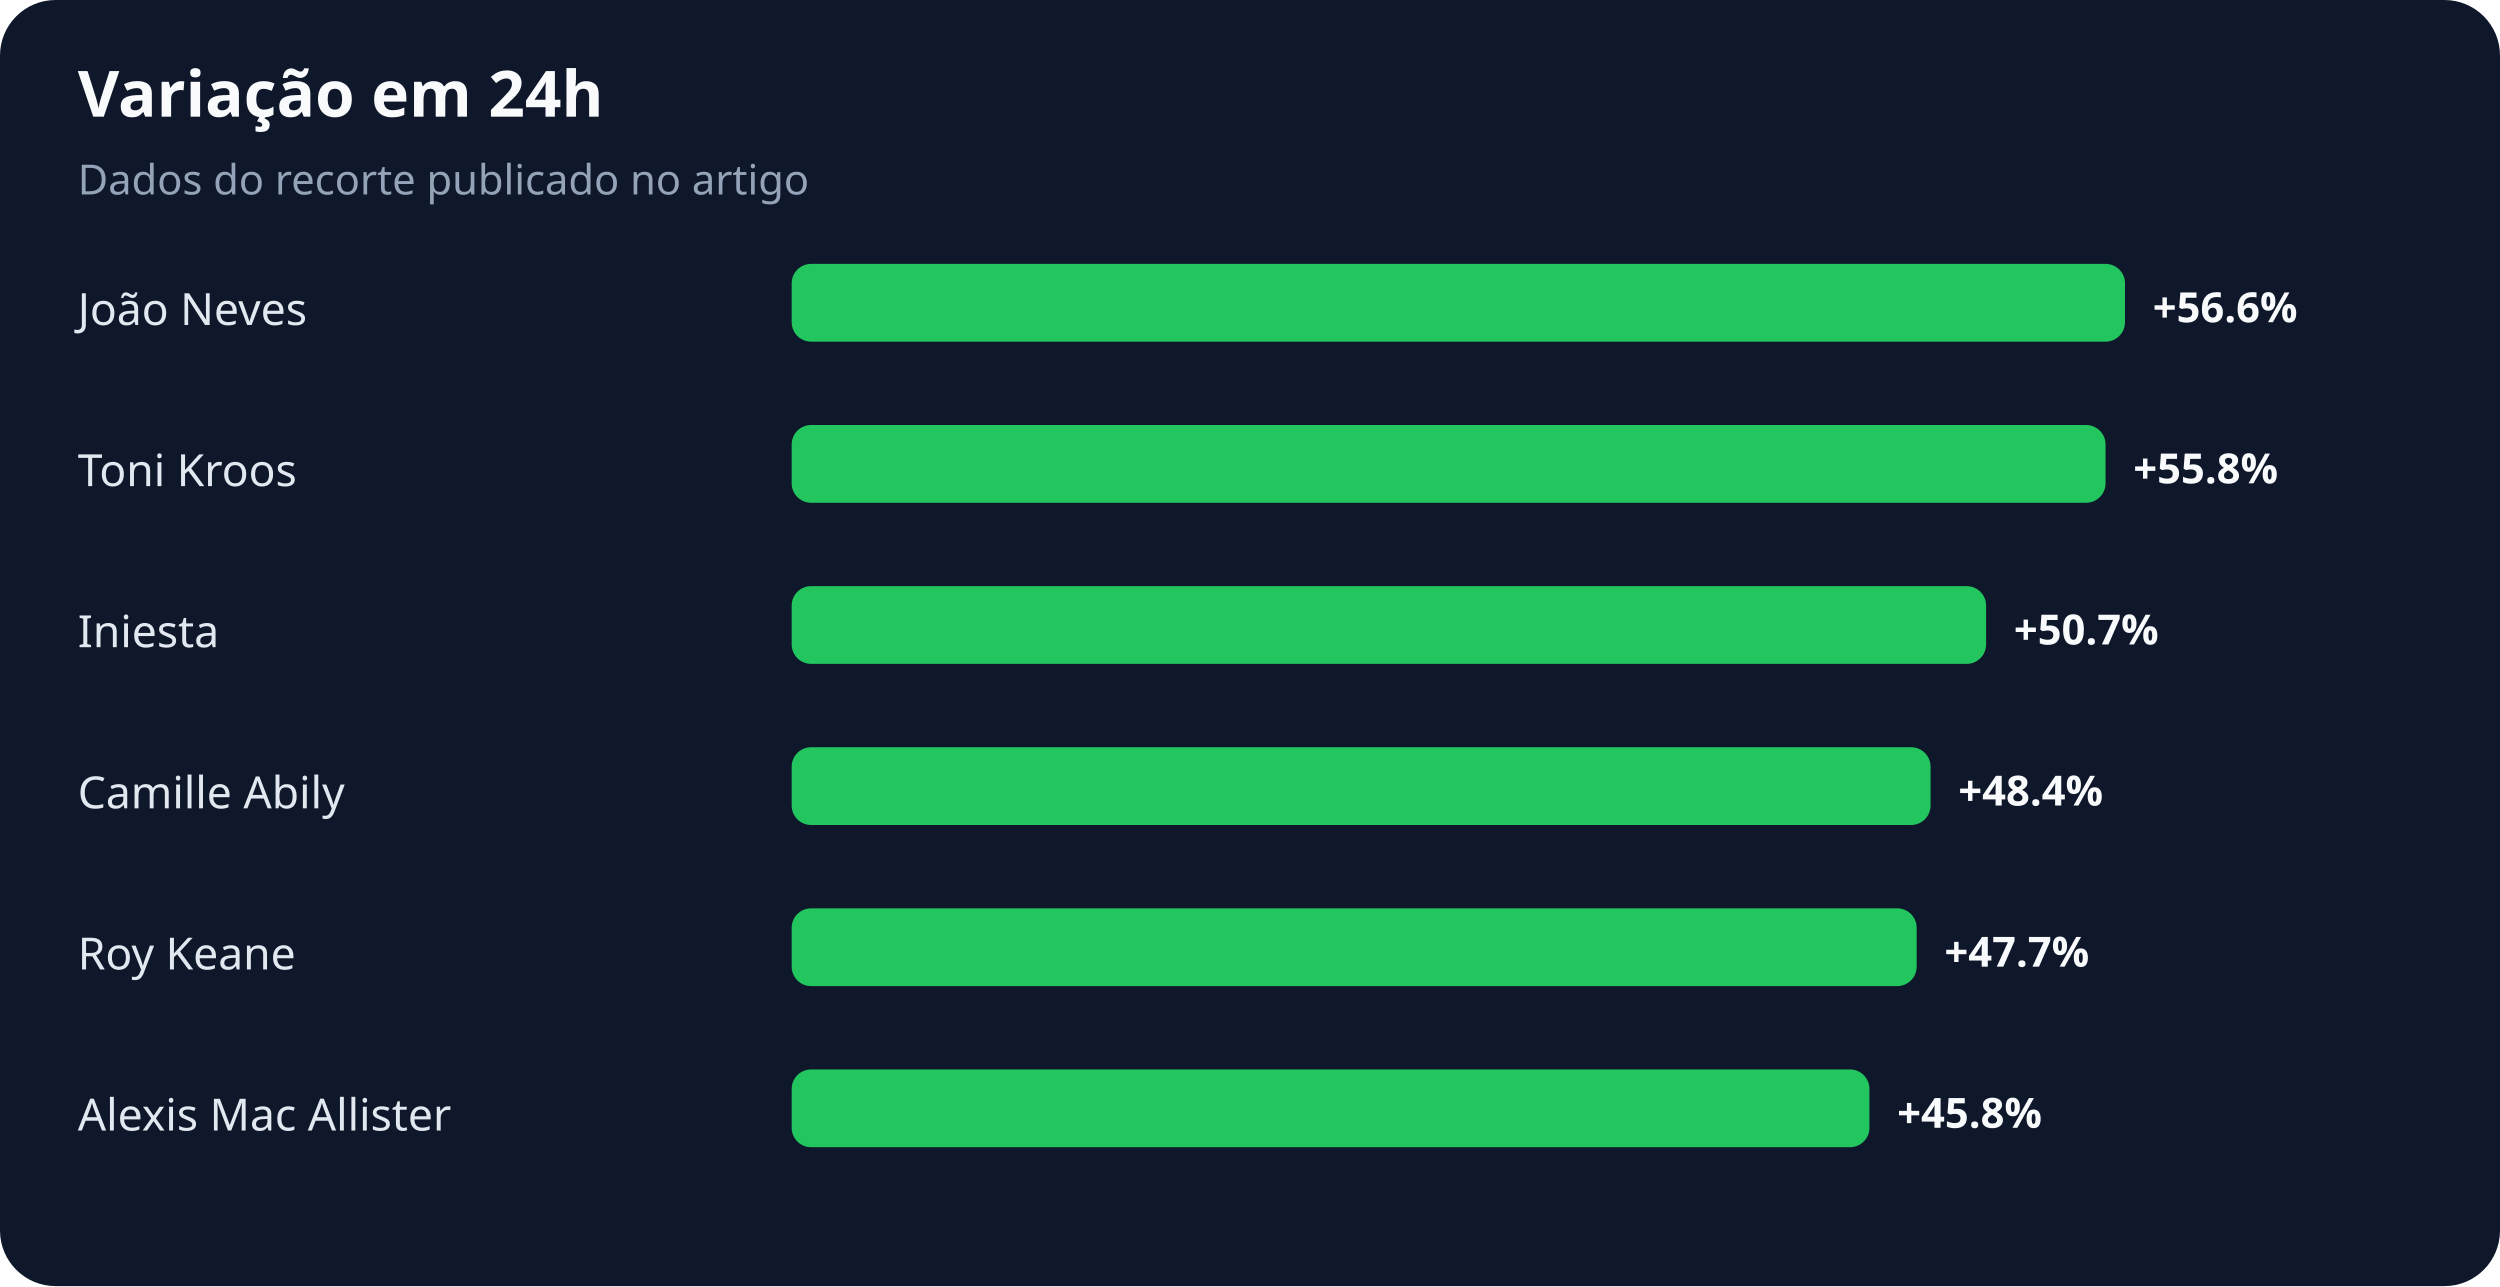
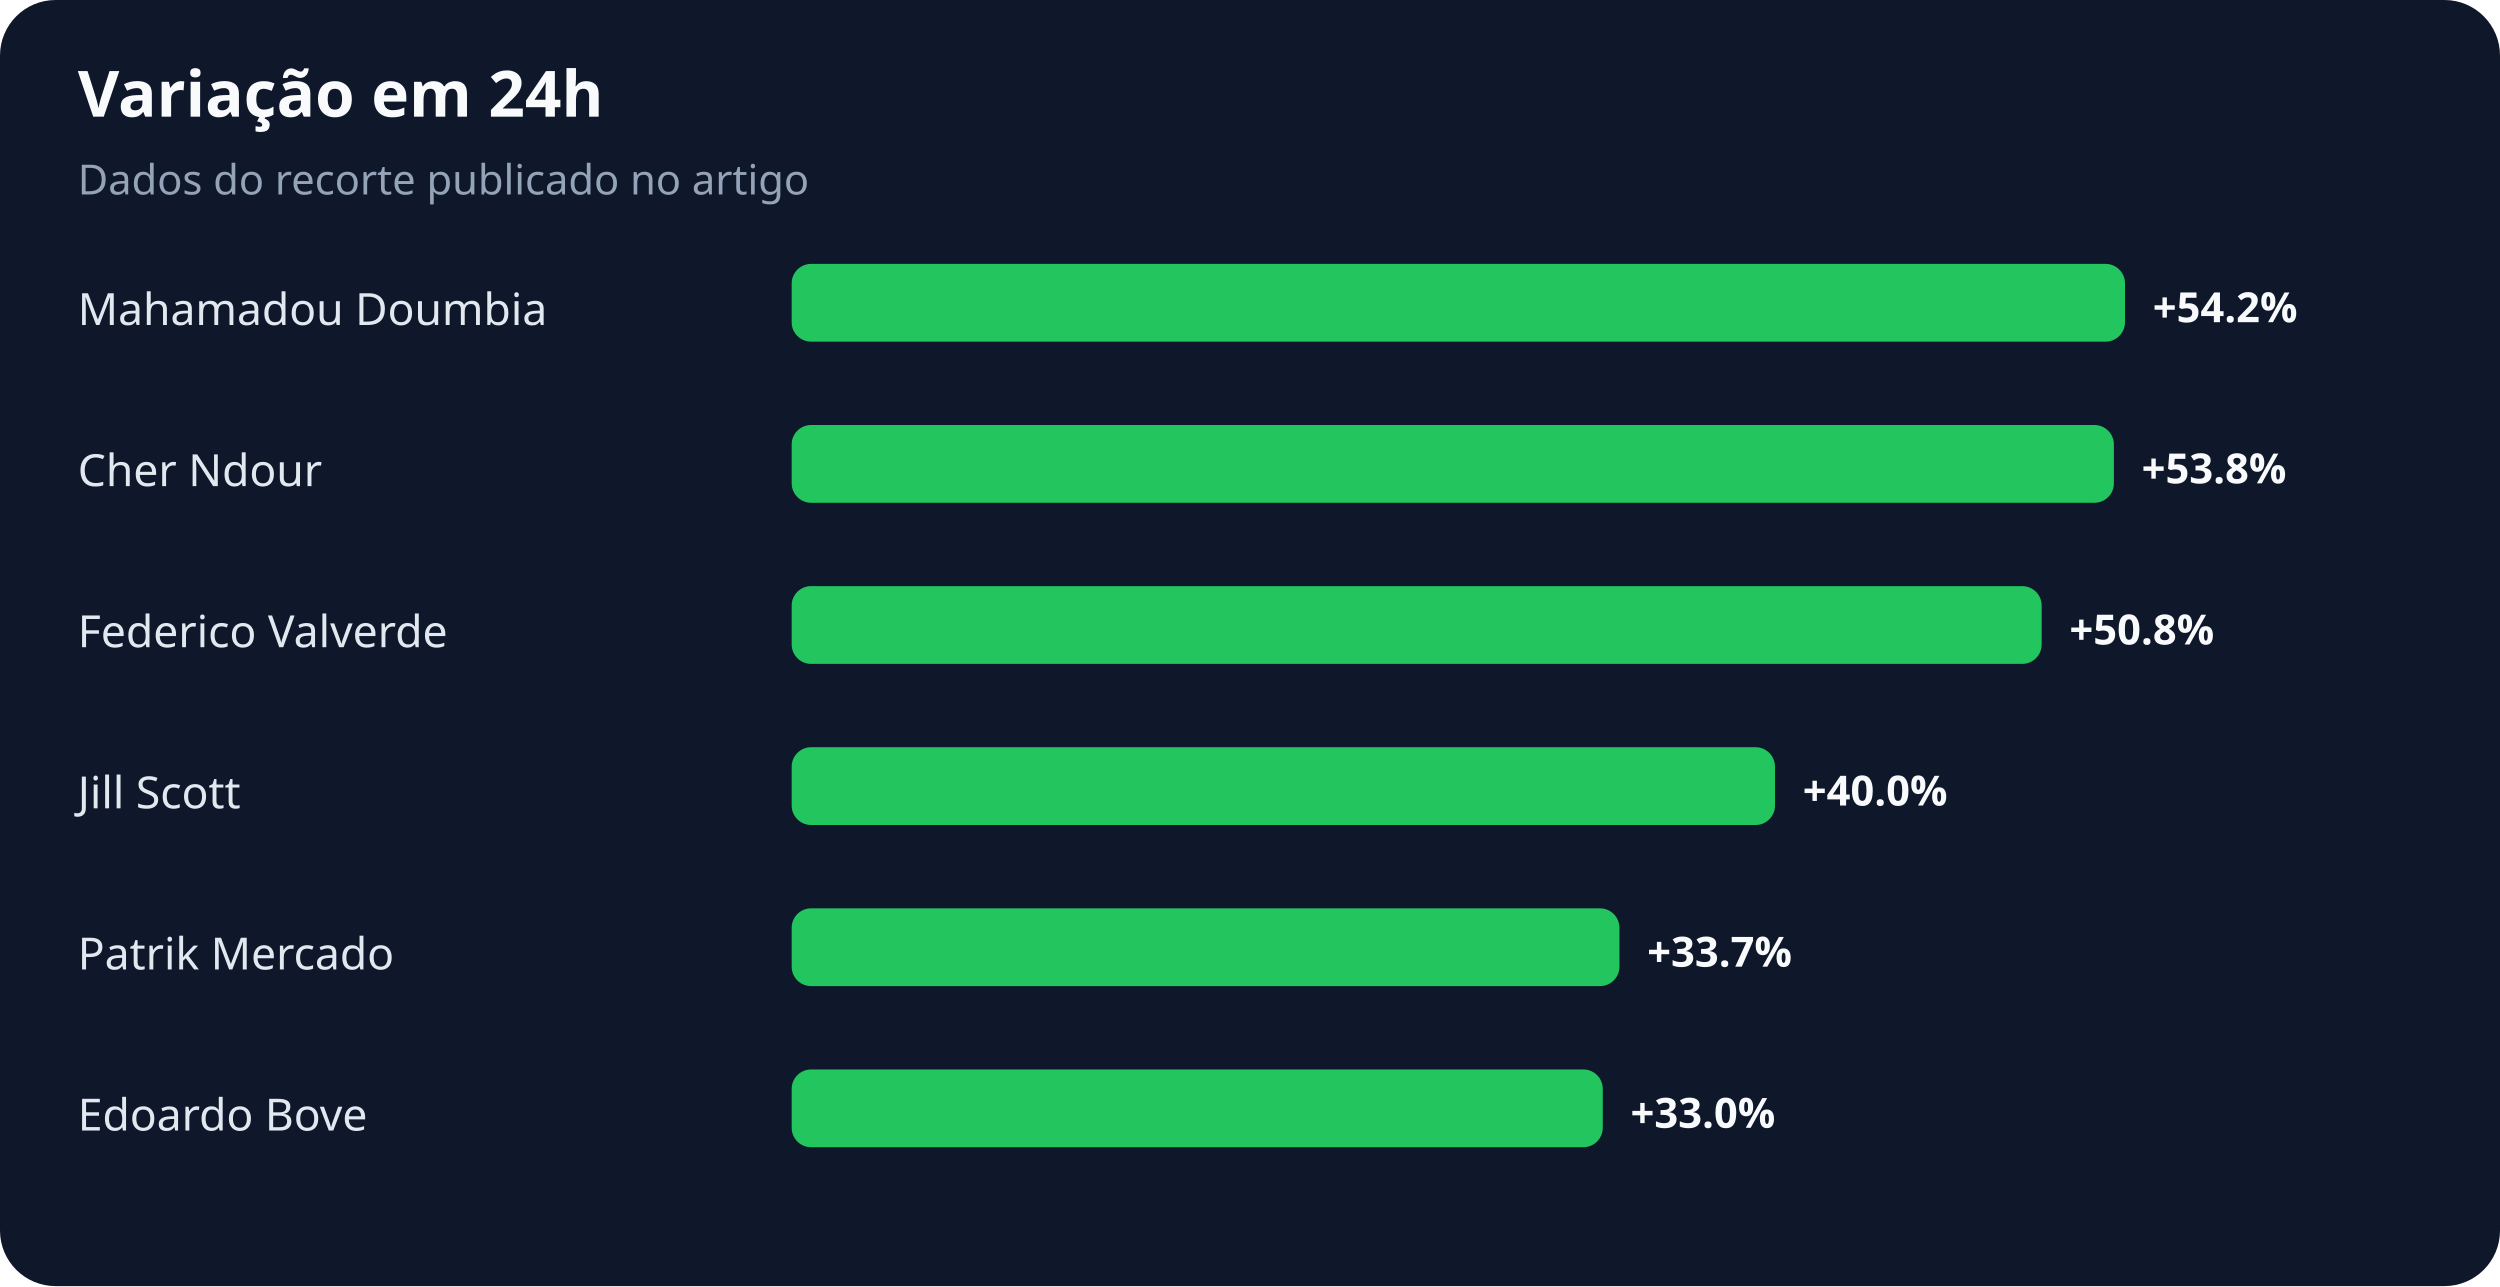
<svg xmlns="http://www.w3.org/2000/svg" width="900" height="463" viewBox="0 0 900 463" role="img" aria-labelledby="title desc">
  <rect width="100%" height="100%" rx="20" fill="#0f172a" />
  <text x="28" y="42" fill="#f8fafc" font-family="system-ui,sans-serif" font-size="23" font-weight="700">Variação em 24h</text>
  <text x="28" y="70" fill="#94a3b8" font-family="system-ui,sans-serif" font-size="15">Dados do recorte publicado no artigo</text>
-   <text x="28" y="117" fill="#e2e8f0" font-family="system-ui,sans-serif" font-size="16">João Neves</text>
+   <text x="28" y="117" fill="#e2e8f0" font-family="system-ui,sans-serif" font-size="16">Mahamadou Doumbia</text>
  <rect x="285" y="95" width="480" height="28" rx="7" fill="#22c55e" />
-   <text x="775" y="116" fill="#f8fafc" font-family="system-ui,sans-serif" font-size="15" font-weight="700">+56.6%</text>
-   <text x="28" y="175" fill="#e2e8f0" font-family="system-ui,sans-serif" font-size="16">Toni Kroos</text>
-   <rect x="285" y="153" width="473" height="28" rx="7" fill="#22c55e" />
-   <text x="768" y="174" fill="#f8fafc" font-family="system-ui,sans-serif" font-size="15" font-weight="700">+55.8%</text>
-   <text x="28" y="233" fill="#e2e8f0" font-family="system-ui,sans-serif" font-size="16">Iniesta</text>
-   <rect x="285" y="211" width="430" height="28" rx="7" fill="#22c55e" />
-   <text x="725" y="232" fill="#f8fafc" font-family="system-ui,sans-serif" font-size="15" font-weight="700">+50.7%</text>
-   <text x="28" y="291" fill="#e2e8f0" font-family="system-ui,sans-serif" font-size="16">Camille Abily</text>
-   <rect x="285" y="269" width="410" height="28" rx="7" fill="#22c55e" />
-   <text x="705" y="290" fill="#f8fafc" font-family="system-ui,sans-serif" font-size="15" font-weight="700">+48.4%</text>
-   <text x="28" y="349" fill="#e2e8f0" font-family="system-ui,sans-serif" font-size="16">Roy Keane</text>
-   <rect x="285" y="327" width="405" height="28" rx="7" fill="#22c55e" />
-   <text x="700" y="348" fill="#f8fafc" font-family="system-ui,sans-serif" font-size="15" font-weight="700">+47.7%</text>
-   <text x="28" y="407" fill="#e2e8f0" font-family="system-ui,sans-serif" font-size="16">Alexis Mac Allister</text>
-   <rect x="285" y="385" width="388" height="28" rx="7" fill="#22c55e" />
-   <text x="683" y="406" fill="#f8fafc" font-family="system-ui,sans-serif" font-size="15" font-weight="700">+45.8%</text>
+   <text x="775" y="116" fill="#f8fafc" font-family="system-ui,sans-serif" font-size="15" font-weight="700">+54.2%</text>
+   <text x="28" y="175" fill="#e2e8f0" font-family="system-ui,sans-serif" font-size="16">Cher Ndour</text>
+   <rect x="285" y="153" width="476" height="28" rx="7" fill="#22c55e" />
+   <text x="771" y="174" fill="#f8fafc" font-family="system-ui,sans-serif" font-size="15" font-weight="700">+53.8%</text>
+   <text x="28" y="233" fill="#e2e8f0" font-family="system-ui,sans-serif" font-size="16">Federico Valverde</text>
+   <rect x="285" y="211" width="450" height="28" rx="7" fill="#22c55e" />
+   <text x="745" y="232" fill="#f8fafc" font-family="system-ui,sans-serif" font-size="15" font-weight="700">+50.8%</text>
+   <text x="28" y="291" fill="#e2e8f0" font-family="system-ui,sans-serif" font-size="16">Jill Scott</text>
+   <rect x="285" y="269" width="354" height="28" rx="7" fill="#22c55e" />
+   <text x="649" y="290" fill="#f8fafc" font-family="system-ui,sans-serif" font-size="15" font-weight="700">+40.0%</text>
+   <text x="28" y="349" fill="#e2e8f0" font-family="system-ui,sans-serif" font-size="16">Patrik Mercado</text>
+   <rect x="285" y="327" width="298" height="28" rx="7" fill="#22c55e" />
+   <text x="593" y="348" fill="#f8fafc" font-family="system-ui,sans-serif" font-size="15" font-weight="700">+33.7%</text>
+   <text x="28" y="407" fill="#e2e8f0" font-family="system-ui,sans-serif" font-size="16">Edoardo Bove</text>
+   <rect x="285" y="385" width="292" height="28" rx="7" fill="#22c55e" />
+   <text x="587" y="406" fill="#f8fafc" font-family="system-ui,sans-serif" font-size="15" font-weight="700">+33.0%</text>
</svg>
